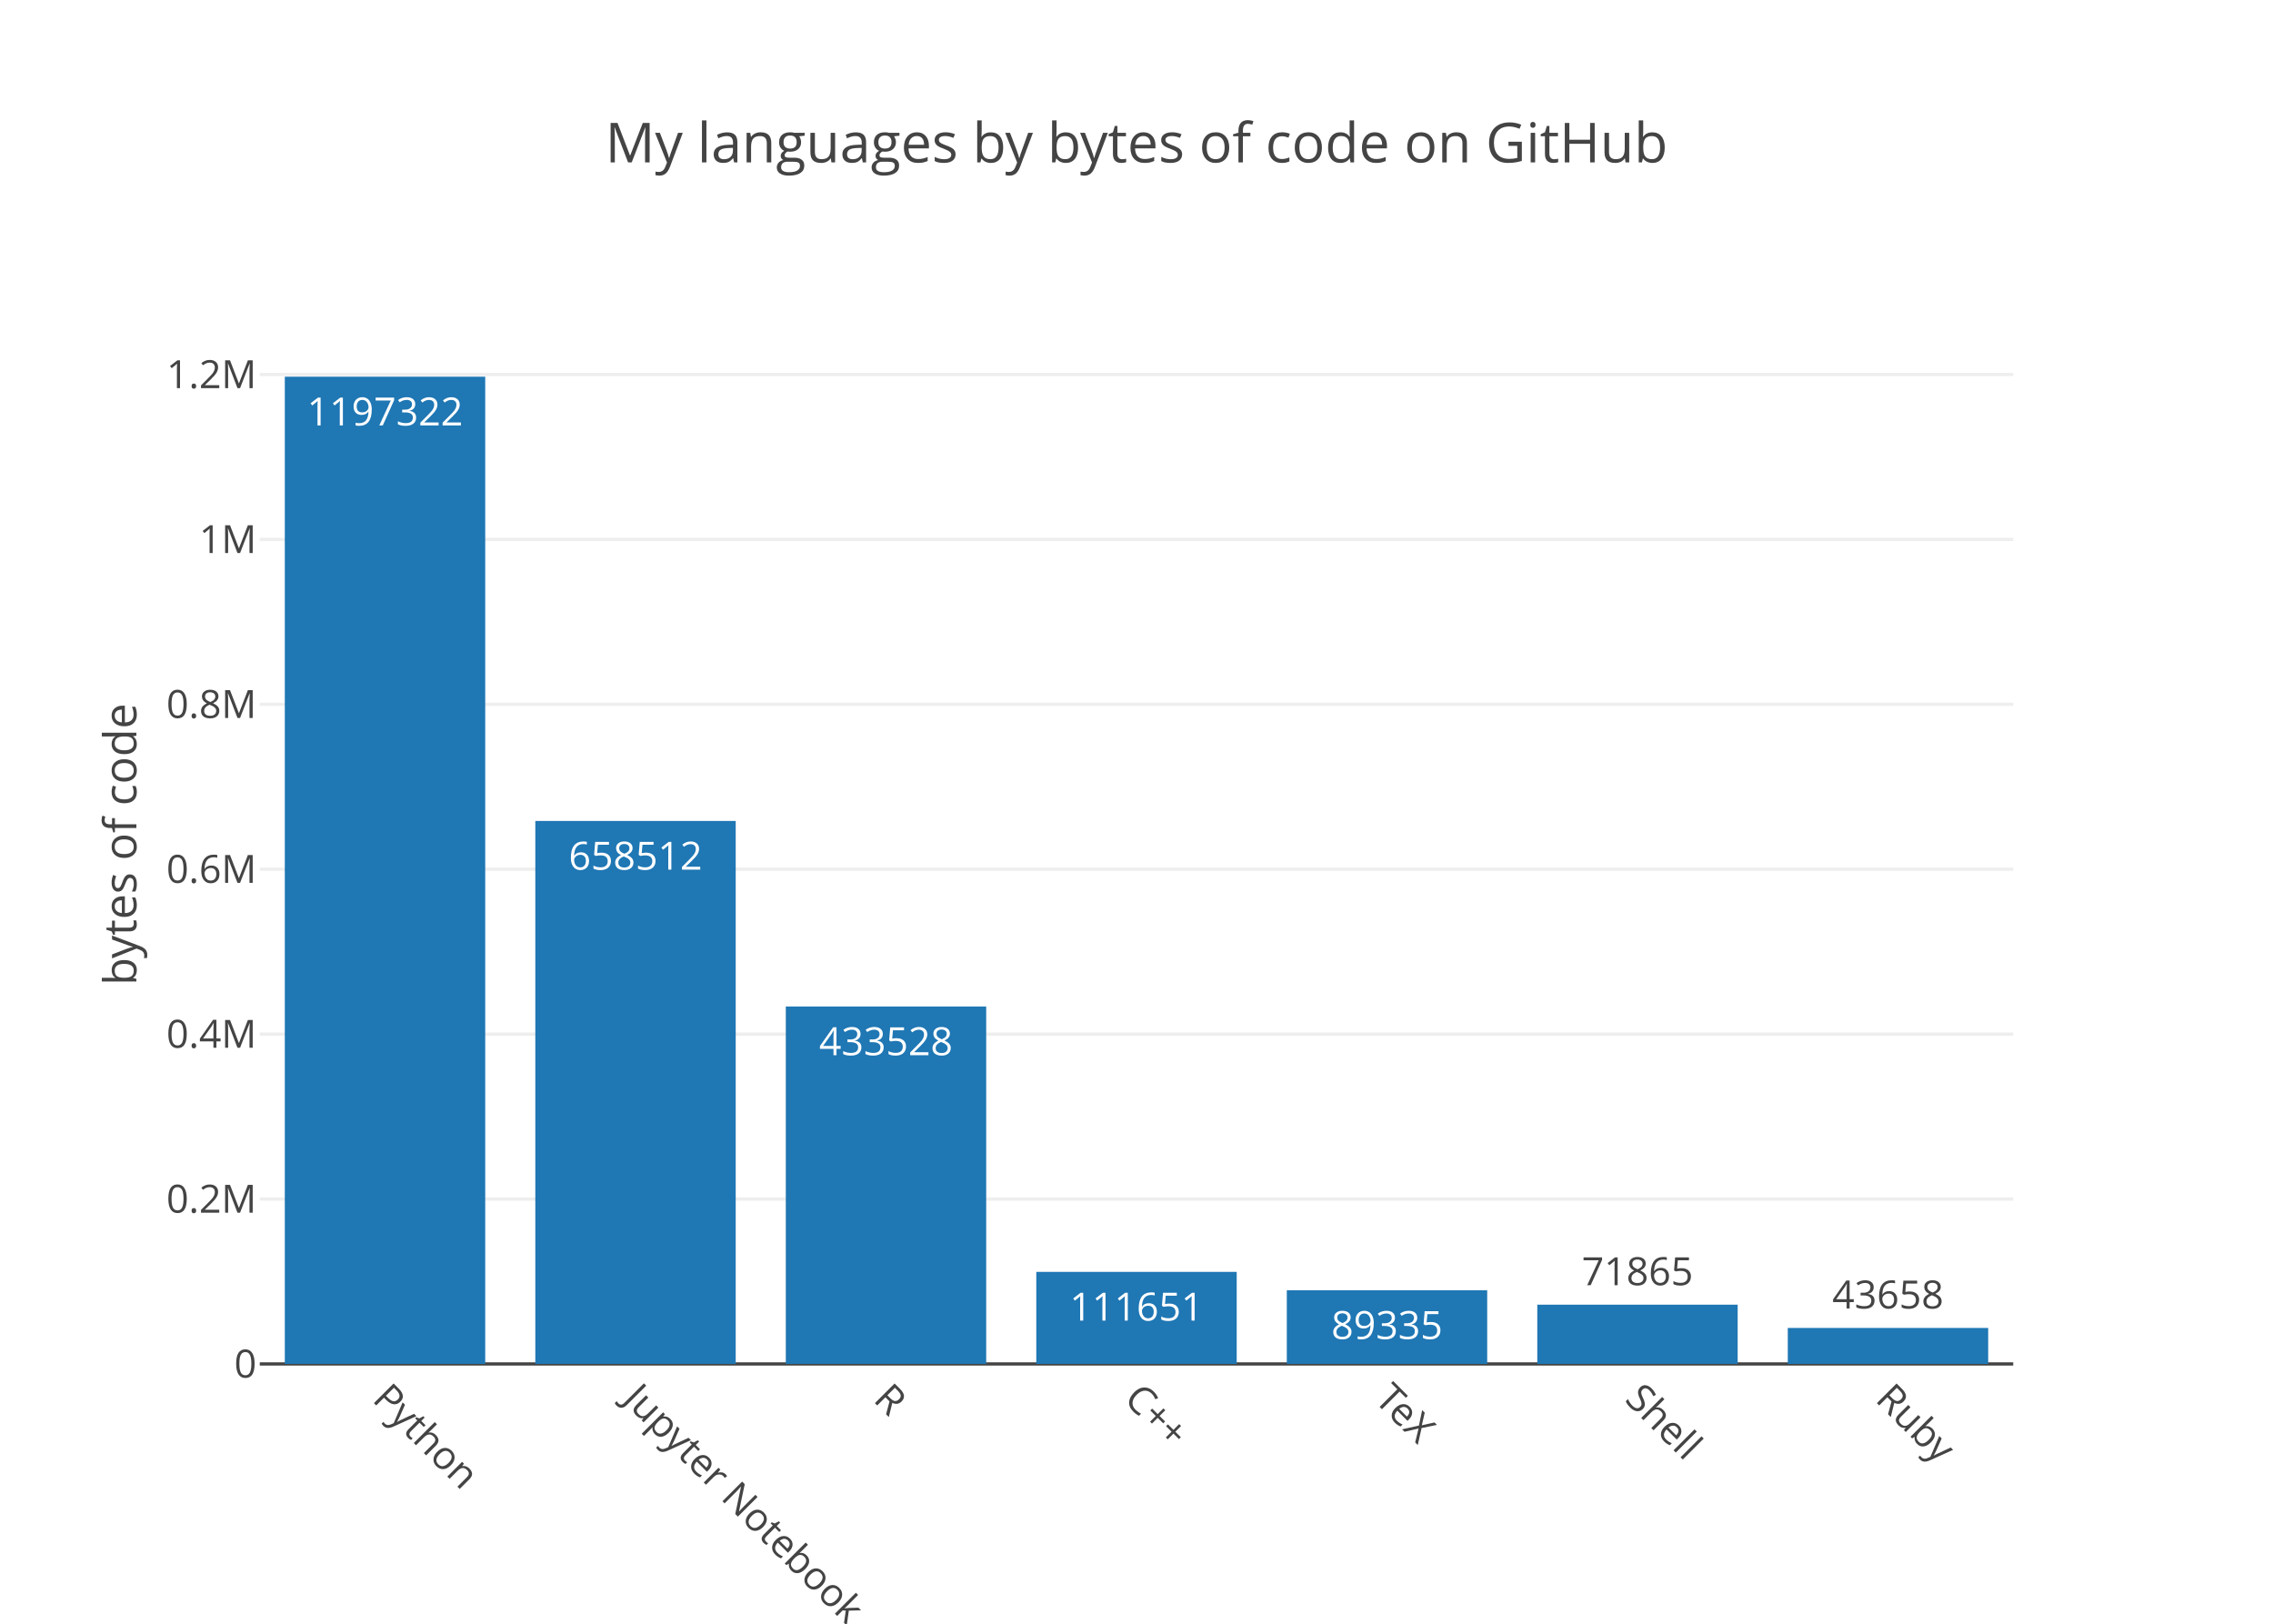
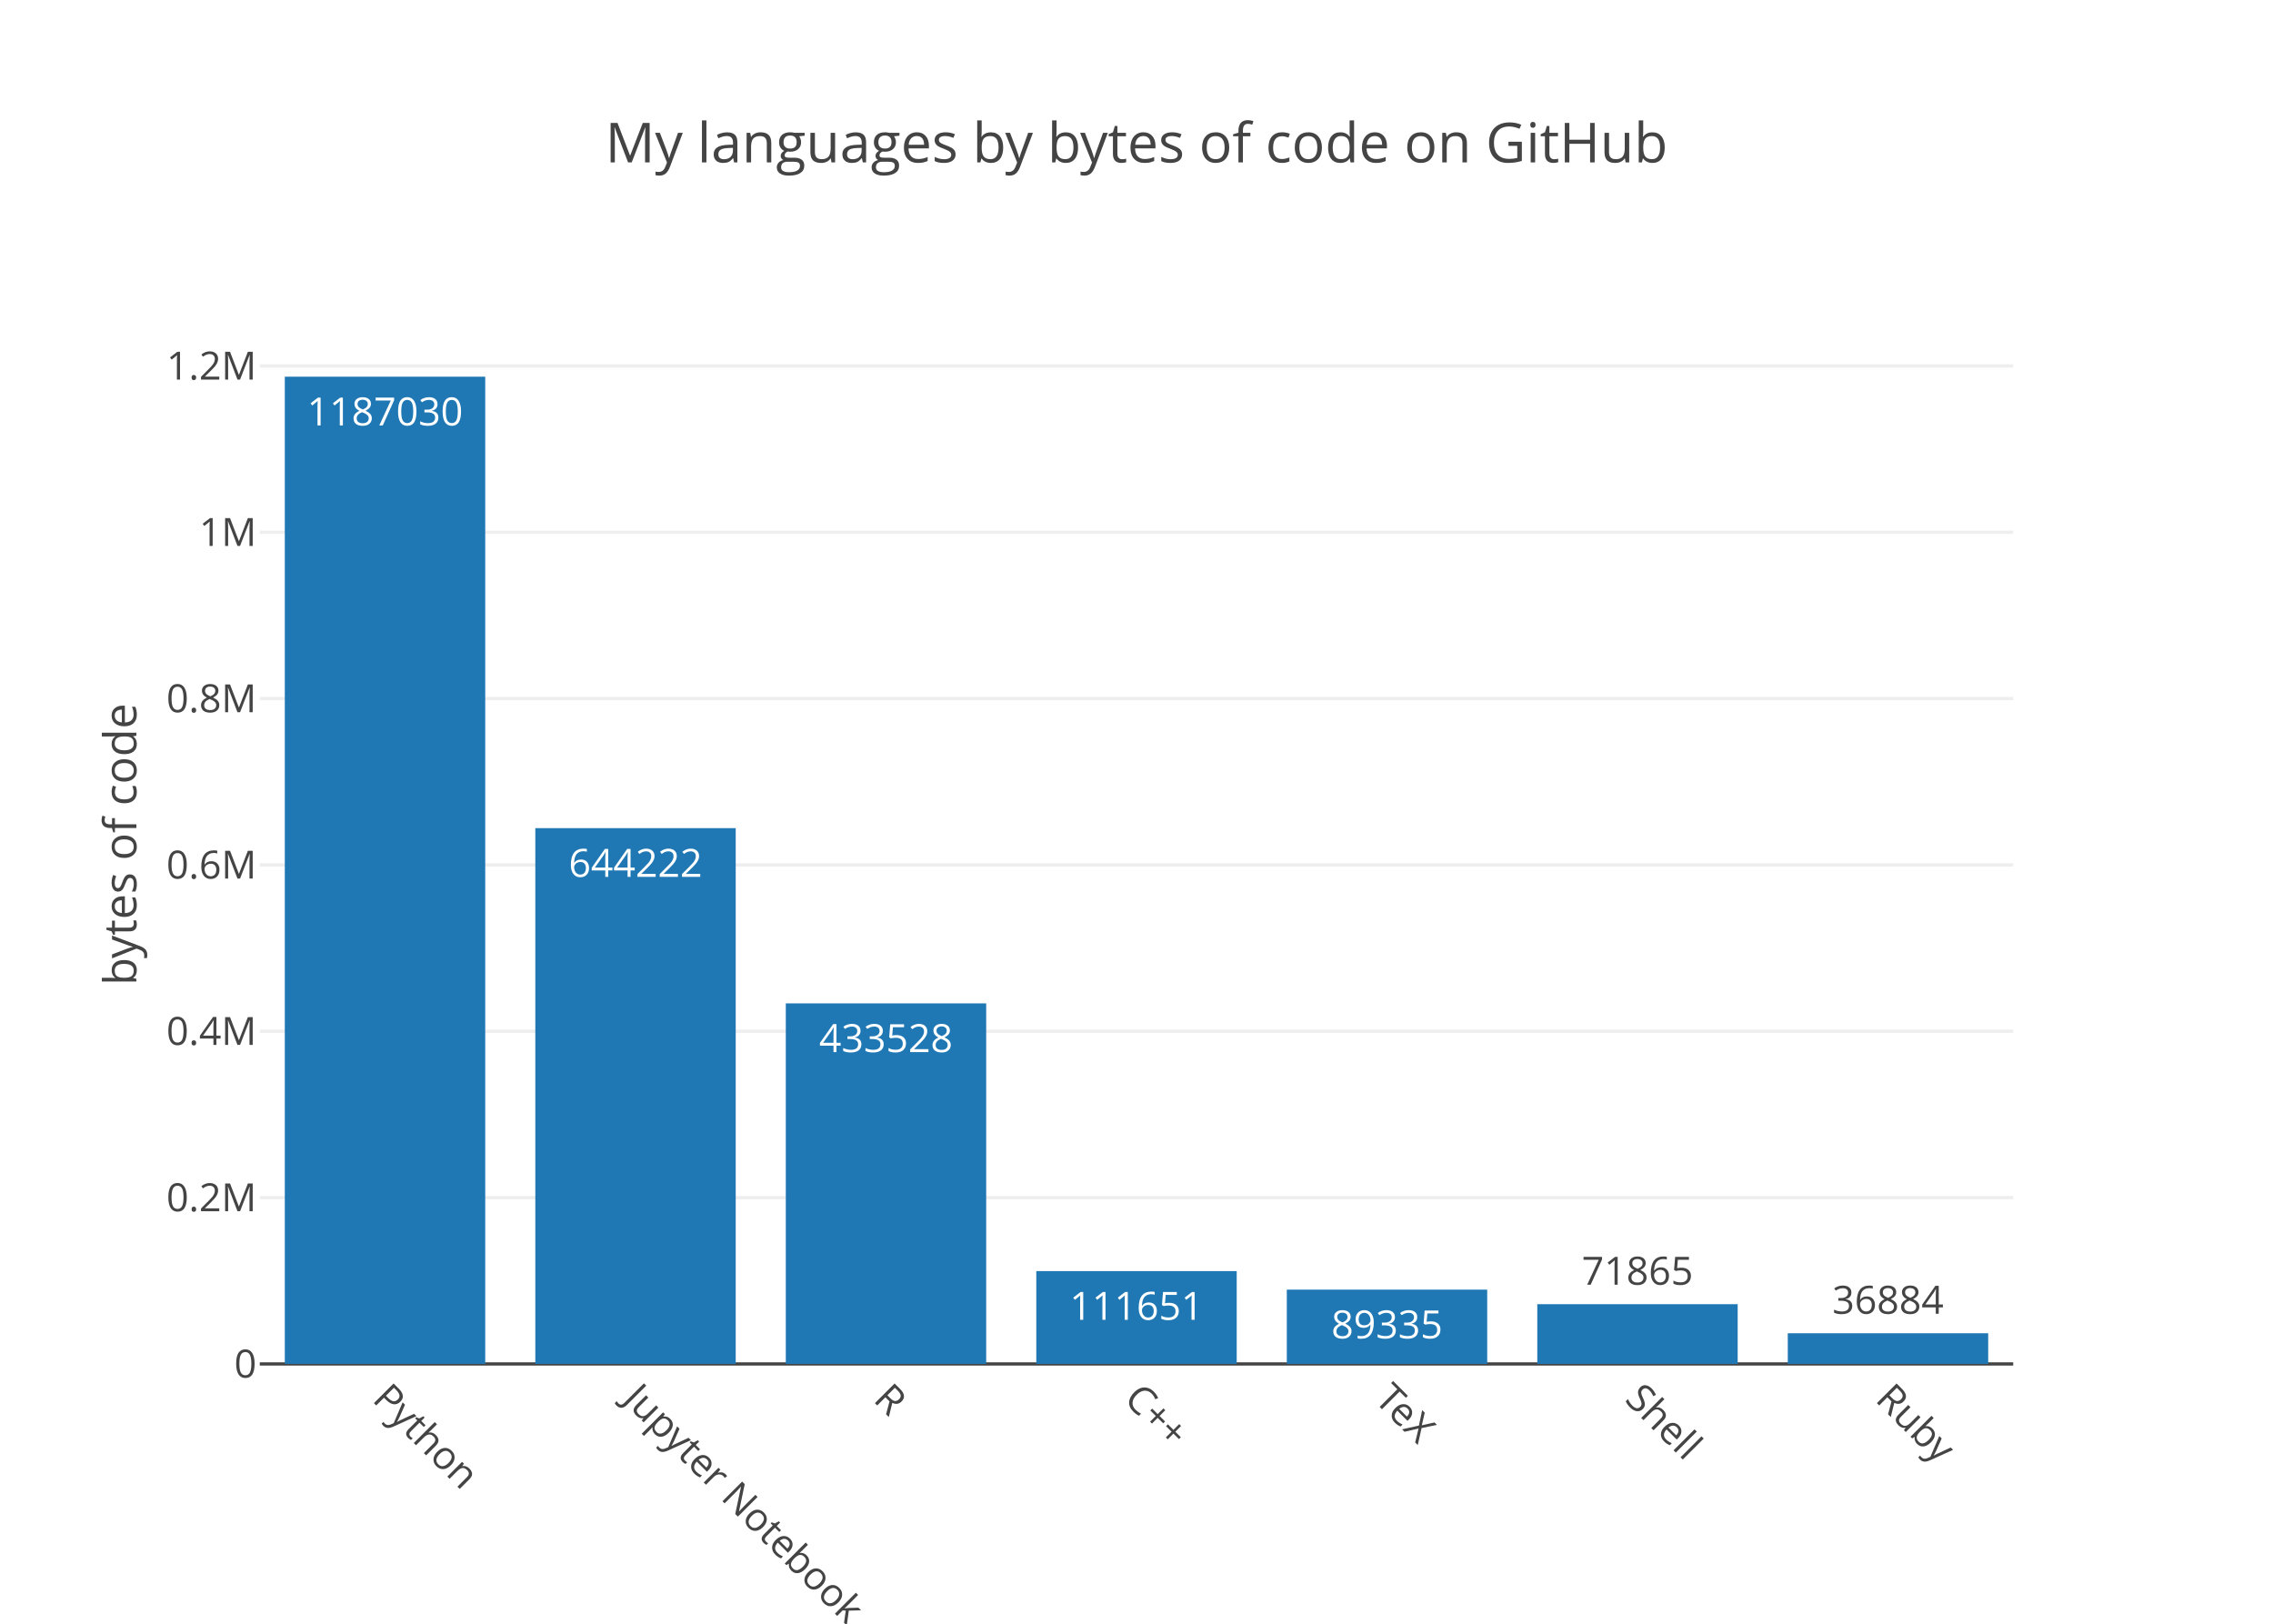
<svg xmlns="http://www.w3.org/2000/svg" class="main-svg" width="700" height="500" viewBox="0 0 700 500">
  <rect x="0" y="0" width="700" height="500" style="fill: rgb(255, 255, 255); fill-opacity: 1;" />
-   <defs id="defs-e624d7">
+   <defs id="defs-323fe1">
    <g class="clips">
-       <clipPath id="clipe624d7xyplot" class="plotclip">
+       <clipPath id="clip323fe1xyplot" class="plotclip">
        <rect width="540" height="320" />
      </clipPath>
-       <clipPath class="axesclip" id="clipe624d7x">
+       <clipPath class="axesclip" id="clip323fe1x">
        <rect x="80" y="0" width="540" height="500" />
      </clipPath>
-       <clipPath class="axesclip" id="clipe624d7y">
+       <clipPath class="axesclip" id="clip323fe1y">
        <rect x="0" y="100" width="700" height="320" />
      </clipPath>
-       <clipPath class="axesclip" id="clipe624d7xy">
+       <clipPath class="axesclip" id="clip323fe1xy">
        <rect x="80" y="100" width="540" height="320" />
      </clipPath>
    </g>
    <g class="gradients" />
  </defs>
  <g class="bglayer" />
  <g class="layer-below">
    <g class="imagelayer" />
    <g class="shapelayer" />
  </g>
  <g class="cartesianlayer">
    <g class="subplot xy">
      <g class="layer-subplot">
        <g class="shapelayer" />
        <g class="imagelayer" />
      </g>
      <g class="gridlayer">
        <g class="x" />
        <g class="y">
-           <path class="ygrid crisp" transform="translate(0,369.22)" d="M80,0h540" style="stroke: rgb(238, 238, 238); stroke-opacity: 1; stroke-width: 1px;" />
-           <path class="ygrid crisp" transform="translate(0,318.44)" d="M80,0h540" style="stroke: rgb(238, 238, 238); stroke-opacity: 1; stroke-width: 1px;" />
-           <path class="ygrid crisp" transform="translate(0,267.66)" d="M80,0h540" style="stroke: rgb(238, 238, 238); stroke-opacity: 1; stroke-width: 1px;" />
-           <path class="ygrid crisp" transform="translate(0,216.88)" d="M80,0h540" style="stroke: rgb(238, 238, 238); stroke-opacity: 1; stroke-width: 1px;" />
-           <path class="ygrid crisp" transform="translate(0,166.1)" d="M80,0h540" style="stroke: rgb(238, 238, 238); stroke-opacity: 1; stroke-width: 1px;" />
-           <path class="ygrid crisp" transform="translate(0,115.32)" d="M80,0h540" style="stroke: rgb(238, 238, 238); stroke-opacity: 1; stroke-width: 1px;" />
+           <path class="ygrid crisp" transform="translate(0,368.78)" d="M80,0h540" style="stroke: rgb(238, 238, 238); stroke-opacity: 1; stroke-width: 1px;" />
+           <path class="ygrid crisp" transform="translate(0,317.56)" d="M80,0h540" style="stroke: rgb(238, 238, 238); stroke-opacity: 1; stroke-width: 1px;" />
+           <path class="ygrid crisp" transform="translate(0,266.34)" d="M80,0h540" style="stroke: rgb(238, 238, 238); stroke-opacity: 1; stroke-width: 1px;" />
+           <path class="ygrid crisp" transform="translate(0,215.12)" d="M80,0h540" style="stroke: rgb(238, 238, 238); stroke-opacity: 1; stroke-width: 1px;" />
+           <path class="ygrid crisp" transform="translate(0,163.9)" d="M80,0h540" style="stroke: rgb(238, 238, 238); stroke-opacity: 1; stroke-width: 1px;" />
+           <path class="ygrid crisp" transform="translate(0,112.68)" d="M80,0h540" style="stroke: rgb(238, 238, 238); stroke-opacity: 1; stroke-width: 1px;" />
        </g>
      </g>
      <g class="zerolinelayer">
        <path class="yzl zl crisp" transform="translate(0,420)" d="M80,0h540" style="stroke: rgb(68, 68, 68); stroke-opacity: 1; stroke-width: 1px;" />
      </g>
      <path class="xlines-below" />
      <path class="ylines-below" />
      <g class="overlines-below" />
      <g class="xaxislayer-below" />
      <g class="yaxislayer-below" />
      <g class="overaxes-below" />
-       <g class="plot" transform="translate(80, 100)" clip-path="url('#clipe624d7xyplot')">
+       <g class="plot" transform="translate(80, 100)" clip-path="url('#clip323fe1xyplot')">
        <g class="barlayer mlayer">
          <g class="trace bars" style="opacity: 1;">
            <g class="points">
              <g class="point">
                <path d="M7.71,320V16H69.43V320Z" style="vector-effect: non-scaling-stroke; opacity: 1; stroke-width: 0px; fill: rgb(31, 119, 180); fill-opacity: 1;" />
-                 <text class="bartext bartext-inside" transform="translate(38.56219 31)" text-anchor="middle" data-notex="1" x="0" y="0" style="font-family: 'Open Sans', verdana, arial, sans-serif; font-size: 12px; fill: rgb(255, 255, 255); fill-opacity: 1; white-space: pre;">1197322</text>
+                 <text class="bartext bartext-inside" transform="translate(38.56219 31)" text-anchor="middle" data-notex="1" x="0" y="0" style="font-family: 'Open Sans', verdana, arial, sans-serif; font-size: 12px; fill: rgb(255, 255, 255); fill-opacity: 1; white-space: pre;">1187030</text>
              </g>
              <g class="point">
-                 <path d="M84.86,320V152.8H146.57V320Z" style="vector-effect: non-scaling-stroke; opacity: 1; stroke-width: 0px; fill: rgb(31, 119, 180); fill-opacity: 1;" />
-                 <text class="bartext bartext-inside" transform="translate(115.7072 167.8)" text-anchor="middle" data-notex="1" x="0" y="0" style="font-family: 'Open Sans', verdana, arial, sans-serif; font-size: 12px; fill: rgb(255, 255, 255); fill-opacity: 1; white-space: pre;">658512</text>
+                 <path d="M84.86,320V155.01H146.57V320Z" style="vector-effect: non-scaling-stroke; opacity: 1; stroke-width: 0px; fill: rgb(31, 119, 180); fill-opacity: 1;" />
+                 <text class="bartext bartext-inside" transform="translate(115.7072 170.01)" text-anchor="middle" data-notex="1" x="0" y="0" style="font-family: 'Open Sans', verdana, arial, sans-serif; font-size: 12px; fill: rgb(255, 255, 255); fill-opacity: 1; white-space: pre;">644222</text>
              </g>
              <g class="point">
-                 <path d="M162,320V209.93H223.71V320Z" style="vector-effect: non-scaling-stroke; opacity: 1; stroke-width: 0px; fill: rgb(31, 119, 180); fill-opacity: 1;" />
-                 <text class="bartext bartext-inside" transform="translate(192.8472 224.93)" text-anchor="middle" data-notex="1" x="0" y="0" style="font-family: 'Open Sans', verdana, arial, sans-serif; font-size: 12px; fill: rgb(255, 255, 255); fill-opacity: 1; white-space: pre;">433528</text>
+                 <path d="M162,320V208.97H223.71V320Z" style="vector-effect: non-scaling-stroke; opacity: 1; stroke-width: 0px; fill: rgb(31, 119, 180); fill-opacity: 1;" />
+                 <text class="bartext bartext-inside" transform="translate(192.8472 223.97)" text-anchor="middle" data-notex="1" x="0" y="0" style="font-family: 'Open Sans', verdana, arial, sans-serif; font-size: 12px; fill: rgb(255, 255, 255); fill-opacity: 1; white-space: pre;">433528</text>
              </g>
              <g class="point">
-                 <path d="M239.14,320V291.65H300.86V320Z" style="vector-effect: non-scaling-stroke; opacity: 1; stroke-width: 0px; fill: rgb(31, 119, 180); fill-opacity: 1;" />
-                 <text class="bartext bartext-inside" transform="translate(269.9922 306.65)" text-anchor="middle" data-notex="1" x="0" y="0" style="font-family: 'Open Sans', verdana, arial, sans-serif; font-size: 12px; fill: rgb(255, 255, 255); fill-opacity: 1; white-space: pre;">111651</text>
+                 <path d="M239.14,320V291.41H300.86V320Z" style="vector-effect: non-scaling-stroke; opacity: 1; stroke-width: 0px; fill: rgb(31, 119, 180); fill-opacity: 1;" />
+                 <text class="bartext bartext-inside" transform="translate(269.9922 306.41)" text-anchor="middle" data-notex="1" x="0" y="0" style="font-family: 'Open Sans', verdana, arial, sans-serif; font-size: 12px; fill: rgb(255, 255, 255); fill-opacity: 1; white-space: pre;">111651</text>
              </g>
              <g class="point">
-                 <path d="M316.29,320V297.32H378V320Z" style="vector-effect: non-scaling-stroke; opacity: 1; stroke-width: 0px; fill: rgb(31, 119, 180); fill-opacity: 1;" />
-                 <text class="bartext bartext-inside" transform="translate(347.1372 312.32)" text-anchor="middle" data-notex="1" x="0" y="0" style="font-family: 'Open Sans', verdana, arial, sans-serif; font-size: 12px; fill: rgb(255, 255, 255); fill-opacity: 1; white-space: pre;">89335</text>
+                 <path d="M316.29,320V297.12H378V320Z" style="vector-effect: non-scaling-stroke; opacity: 1; stroke-width: 0px; fill: rgb(31, 119, 180); fill-opacity: 1;" />
+                 <text class="bartext bartext-inside" transform="translate(347.1372 312.12)" text-anchor="middle" data-notex="1" x="0" y="0" style="font-family: 'Open Sans', verdana, arial, sans-serif; font-size: 12px; fill: rgb(255, 255, 255); fill-opacity: 1; white-space: pre;">89335</text>
              </g>
              <g class="point">
-                 <path d="M393.43,320V301.75H455.14V320Z" style="vector-effect: non-scaling-stroke; opacity: 1; stroke-width: 0px; fill: rgb(31, 119, 180); fill-opacity: 1;" />
-                 <text class="bartext bartext-outside" transform="translate(424.2772 295.75)" text-anchor="middle" data-notex="1" x="0" y="0" style="font-family: 'Open Sans', verdana, arial, sans-serif; font-size: 12px; fill: rgb(68, 68, 68); fill-opacity: 1; white-space: pre;">71865</text>
+                 <path d="M393.43,320V301.6H455.14V320Z" style="vector-effect: non-scaling-stroke; opacity: 1; stroke-width: 0px; fill: rgb(31, 119, 180); fill-opacity: 1;" />
+                 <text class="bartext bartext-outside" transform="translate(424.2772 295.6)" text-anchor="middle" data-notex="1" x="0" y="0" style="font-family: 'Open Sans', verdana, arial, sans-serif; font-size: 12px; fill: rgb(68, 68, 68); fill-opacity: 1; white-space: pre;">71865</text>
              </g>
              <g class="point">
-                 <path d="M470.57,320V308.92H532.29V320Z" style="vector-effect: non-scaling-stroke; opacity: 1; stroke-width: 0px; fill: rgb(31, 119, 180); fill-opacity: 1;" />
-                 <text class="bartext bartext-outside" transform="translate(501.4222 302.92)" text-anchor="middle" data-notex="1" x="0" y="0" style="font-family: 'Open Sans', verdana, arial, sans-serif; font-size: 12px; fill: rgb(68, 68, 68); fill-opacity: 1; white-space: pre;">43658</text>
+                 <path d="M470.57,320V310.55H532.29V320Z" style="vector-effect: non-scaling-stroke; opacity: 1; stroke-width: 0px; fill: rgb(31, 119, 180); fill-opacity: 1;" />
+                 <text class="bartext bartext-outside" transform="translate(501.4222 304.55)" text-anchor="middle" data-notex="1" x="0" y="0" style="font-family: 'Open Sans', verdana, arial, sans-serif; font-size: 12px; fill: rgb(68, 68, 68); fill-opacity: 1; white-space: pre;">36884</text>
              </g>
            </g>
          </g>
        </g>
      </g>
      <g class="overplot" />
      <path class="xlines-above crisp" d="M0,0" style="fill: none;" />
      <path class="ylines-above crisp" d="M0,0" style="fill: none;" />
      <g class="overlines-above" />
      <g class="xaxislayer-above">
        <g class="xtick">
          <text text-anchor="start" x="0" y="433" transform="translate(118.57,0) rotate(45,0,427)" style="font-family: 'Open Sans', verdana, arial, sans-serif; font-size: 12px; fill: rgb(68, 68, 68); fill-opacity: 1; white-space: pre;">Python</text>
        </g>
        <g class="xtick">
          <text text-anchor="start" x="0" y="433" transform="translate(195.71,0) rotate(45,0,427)" style="font-family: 'Open Sans', verdana, arial, sans-serif; font-size: 12px; fill: rgb(68, 68, 68); fill-opacity: 1; white-space: pre;">Jupyter Notebook</text>
        </g>
        <g class="xtick">
          <text text-anchor="start" x="0" y="433" transform="translate(272.86,0) rotate(45,0,427)" style="font-family: 'Open Sans', verdana, arial, sans-serif; font-size: 12px; fill: rgb(68, 68, 68); fill-opacity: 1; white-space: pre;">R</text>
        </g>
        <g class="xtick">
          <text text-anchor="start" x="0" y="433" transform="translate(350,0) rotate(45,0,427)" style="font-family: 'Open Sans', verdana, arial, sans-serif; font-size: 12px; fill: rgb(68, 68, 68); fill-opacity: 1; white-space: pre;">C++</text>
        </g>
        <g class="xtick">
          <text text-anchor="start" x="0" y="433" transform="translate(427.14,0) rotate(45,0,427)" style="font-family: 'Open Sans', verdana, arial, sans-serif; font-size: 12px; fill: rgb(68, 68, 68); fill-opacity: 1; white-space: pre;">TeX</text>
        </g>
        <g class="xtick">
          <text text-anchor="start" x="0" y="433" transform="translate(504.29,0) rotate(45,0,427)" style="font-family: 'Open Sans', verdana, arial, sans-serif; font-size: 12px; fill: rgb(68, 68, 68); fill-opacity: 1; white-space: pre;">Shell</text>
        </g>
        <g class="xtick">
          <text text-anchor="start" x="0" y="433" transform="translate(581.43,0) rotate(45,0,427)" style="font-family: 'Open Sans', verdana, arial, sans-serif; font-size: 12px; fill: rgb(68, 68, 68); fill-opacity: 1; white-space: pre;">Ruby</text>
        </g>
      </g>
      <g class="yaxislayer-above">
        <g class="ytick">
          <text text-anchor="end" x="79" y="4.2" transform="translate(0,420)" style="font-family: 'Open Sans', verdana, arial, sans-serif; font-size: 12px; fill: rgb(68, 68, 68); fill-opacity: 1; white-space: pre;">0</text>
        </g>
        <g class="ytick">
-           <text text-anchor="end" x="79" y="4.2" transform="translate(0,369.22)" style="font-family: 'Open Sans', verdana, arial, sans-serif; font-size: 12px; fill: rgb(68, 68, 68); fill-opacity: 1; white-space: pre;">0.2M</text>
+           <text text-anchor="end" x="79" y="4.2" transform="translate(0,368.78)" style="font-family: 'Open Sans', verdana, arial, sans-serif; font-size: 12px; fill: rgb(68, 68, 68); fill-opacity: 1; white-space: pre;">0.2M</text>
        </g>
        <g class="ytick">
-           <text text-anchor="end" x="79" y="4.2" transform="translate(0,318.44)" style="font-family: 'Open Sans', verdana, arial, sans-serif; font-size: 12px; fill: rgb(68, 68, 68); fill-opacity: 1; white-space: pre;">0.4M</text>
+           <text text-anchor="end" x="79" y="4.2" transform="translate(0,317.56)" style="font-family: 'Open Sans', verdana, arial, sans-serif; font-size: 12px; fill: rgb(68, 68, 68); fill-opacity: 1; white-space: pre;">0.4M</text>
        </g>
        <g class="ytick">
-           <text text-anchor="end" x="79" y="4.2" transform="translate(0,267.66)" style="font-family: 'Open Sans', verdana, arial, sans-serif; font-size: 12px; fill: rgb(68, 68, 68); fill-opacity: 1; white-space: pre;">0.6M</text>
+           <text text-anchor="end" x="79" y="4.2" transform="translate(0,266.34)" style="font-family: 'Open Sans', verdana, arial, sans-serif; font-size: 12px; fill: rgb(68, 68, 68); fill-opacity: 1; white-space: pre;">0.6M</text>
        </g>
        <g class="ytick">
-           <text text-anchor="end" x="79" y="4.2" transform="translate(0,216.88)" style="font-family: 'Open Sans', verdana, arial, sans-serif; font-size: 12px; fill: rgb(68, 68, 68); fill-opacity: 1; white-space: pre;">0.8M</text>
+           <text text-anchor="end" x="79" y="4.2" transform="translate(0,215.12)" style="font-family: 'Open Sans', verdana, arial, sans-serif; font-size: 12px; fill: rgb(68, 68, 68); fill-opacity: 1; white-space: pre;">0.8M</text>
        </g>
        <g class="ytick">
-           <text text-anchor="end" x="79" y="4.2" transform="translate(0,166.1)" style="font-family: 'Open Sans', verdana, arial, sans-serif; font-size: 12px; fill: rgb(68, 68, 68); fill-opacity: 1; white-space: pre;">1M</text>
+           <text text-anchor="end" x="79" y="4.2" transform="translate(0,163.9)" style="font-family: 'Open Sans', verdana, arial, sans-serif; font-size: 12px; fill: rgb(68, 68, 68); fill-opacity: 1; white-space: pre;">1M</text>
        </g>
        <g class="ytick">
-           <text text-anchor="end" x="79" y="4.2" transform="translate(0,115.32)" style="font-family: 'Open Sans', verdana, arial, sans-serif; font-size: 12px; fill: rgb(68, 68, 68); fill-opacity: 1; white-space: pre;">1.2M</text>
+           <text text-anchor="end" x="79" y="4.2" transform="translate(0,112.68)" style="font-family: 'Open Sans', verdana, arial, sans-serif; font-size: 12px; fill: rgb(68, 68, 68); fill-opacity: 1; white-space: pre;">1.2M</text>
        </g>
      </g>
      <g class="overaxes-above" />
    </g>
  </g>
  <g class="polarlayer" />
  <g class="ternarylayer" />
  <g class="geolayer" />
  <g class="pielayer" />
  <g class="sunburstlayer" />
  <g class="glimages" />
-   <defs id="topdefs-e624d7">
+   <defs id="topdefs-323fe1">
    <g class="clips" />
  </defs>
  <g class="layer-above">
    <g class="imagelayer" />
    <g class="shapelayer" />
  </g>
  <g class="infolayer">
    <g class="g-gtitle">
      <text class="gtitle" x="350" y="50" text-anchor="middle" dy="0em" style="font-family: 'Open Sans', verdana, arial, sans-serif; font-size: 17px; fill: rgb(68, 68, 68); opacity: 1; font-weight: normal; white-space: pre;">My languages by bytes of code on GitHub</text>
    </g>
    <g class="g-xtitle" />
    <g class="g-ytitle">
      <text class="ytitle" transform="rotate(-90,42,260)" x="42" y="260" text-anchor="middle" style="font-family: 'Open Sans', verdana, arial, sans-serif; font-size: 14px; fill: rgb(68, 68, 68); opacity: 1; font-weight: normal; white-space: pre;">bytes of code</text>
    </g>
  </g>
</svg>
